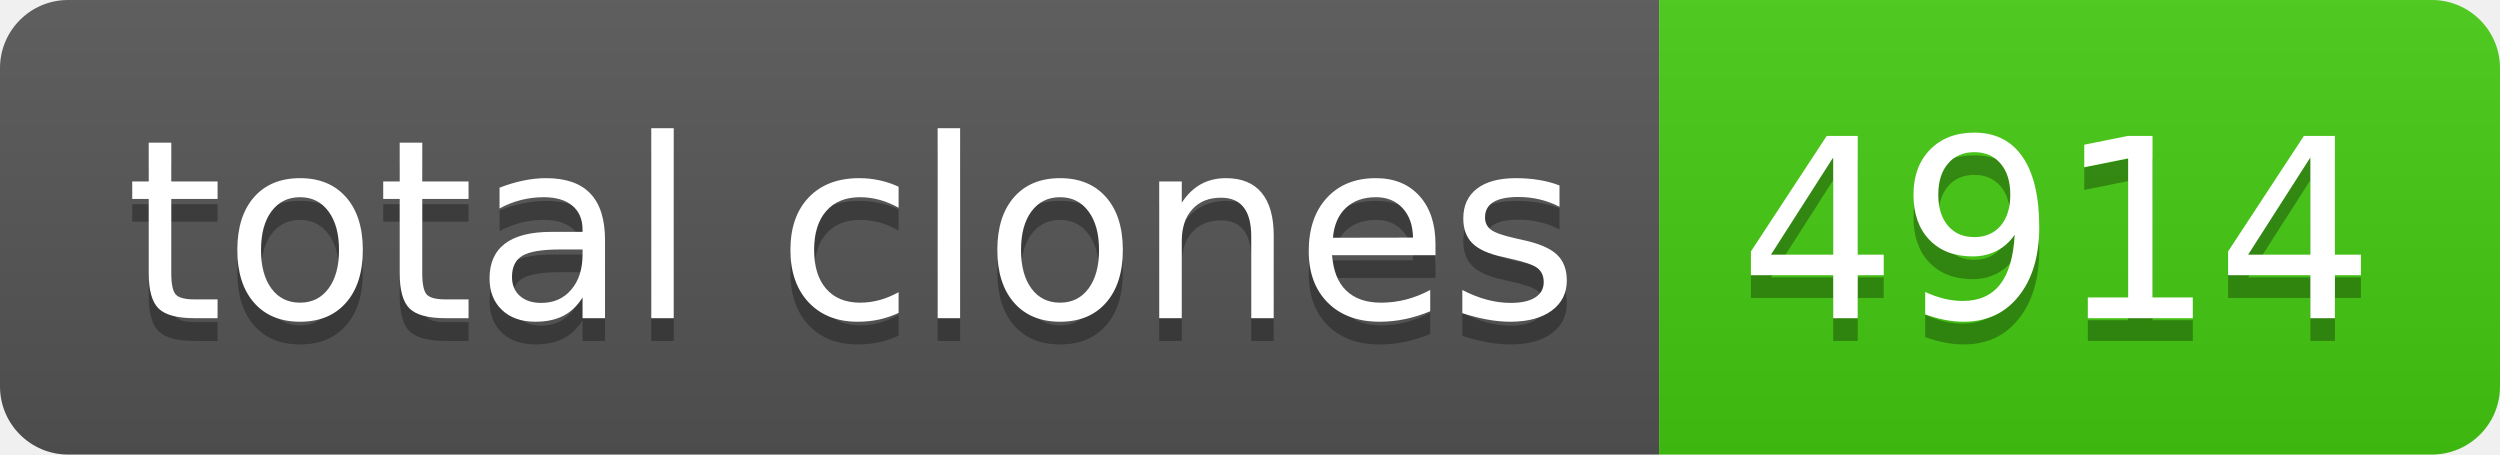
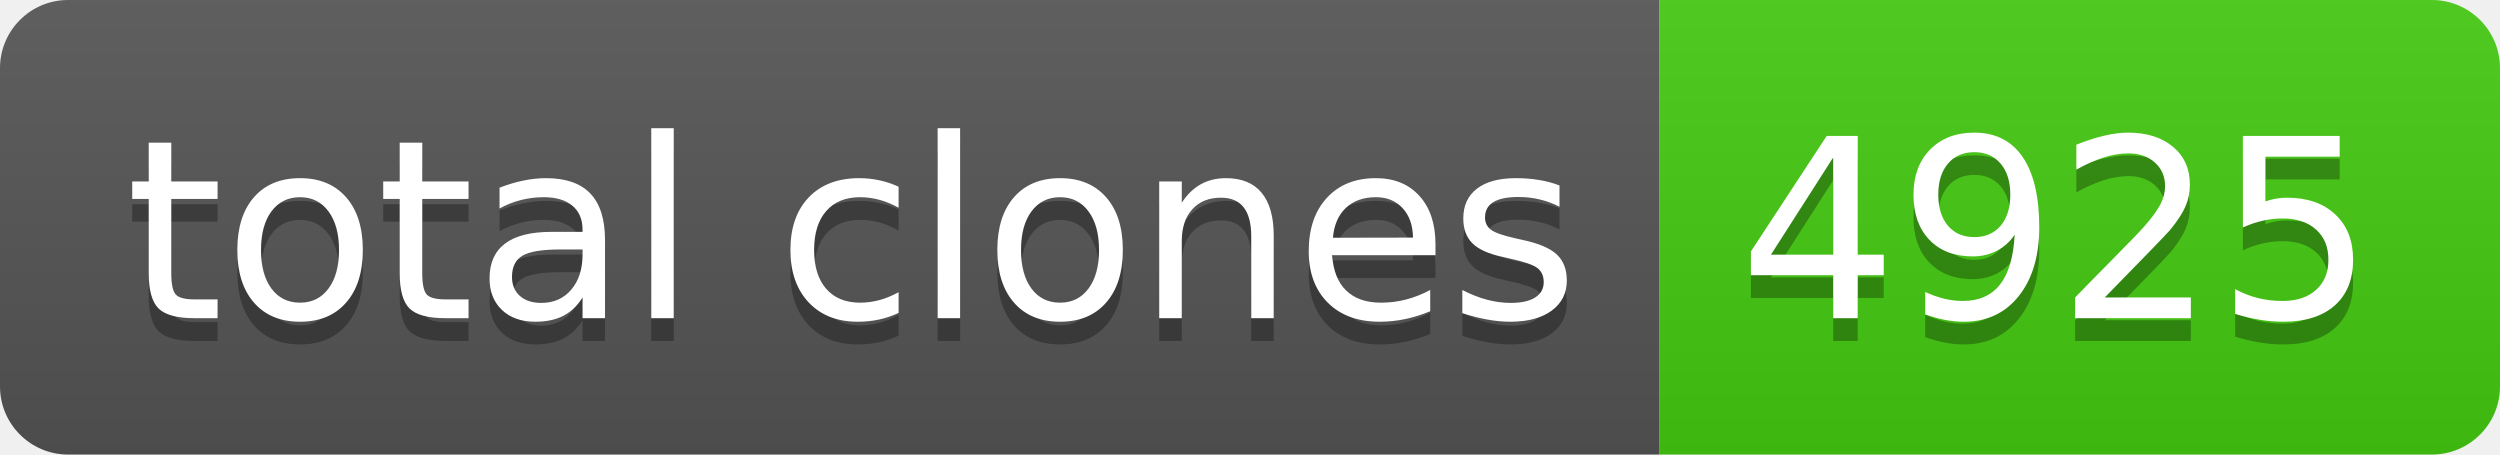
- <svg xmlns="http://www.w3.org/2000/svg" width="110" height="20" role="img" aria-label="total clones: 4914">
+ <svg xmlns="http://www.w3.org/2000/svg" width="110" height="20" role="img" aria-label="total clones: 4925">
  <linearGradient id="s" x2="0" y2="100%">
    <stop offset="0" stop-color="#bbb" stop-opacity=".1" />
    <stop offset="1" stop-opacity=".1" />
  </linearGradient>
  <clipPath id="r">
    <rect width="110" height="20" rx="3" fill="#fff" />
  </clipPath>
  <g clip-path="url(#r)">
    <rect width="73" height="20" fill="#555" />
    <rect x="73" width="37" height="20" fill="#4c1" />
    <rect width="110" height="20" fill="url(#s)" />
  </g>
  <g fill="#fff" text-anchor="middle" font-family="Verdana,Geneva,DejaVu Sans,sans-serif" text-rendering="geometricPrecision" font-size="110">
    <text aria-hidden="true" x="375" y="150" fill="#010101" fill-opacity=".3" transform="scale(.1)" textLength="630">total clones</text>
    <text x="375" y="140" transform="scale(.1)" fill="#fff" textLength="630">total clones</text>
-     <text aria-hidden="true" x="905" y="150" fill="#010101" fill-opacity=".3" transform="scale(.1)" textLength="270">4914</text>
-     <text x="905" y="140" transform="scale(.1)" fill="#fff" textLength="270">4914</text>
+     <text aria-hidden="true" x="905" y="150" fill="#010101" fill-opacity=".3" transform="scale(.1)" textLength="270">4925</text>
+     <text x="905" y="140" transform="scale(.1)" fill="#fff" textLength="270">4925</text>
  </g>
</svg>
